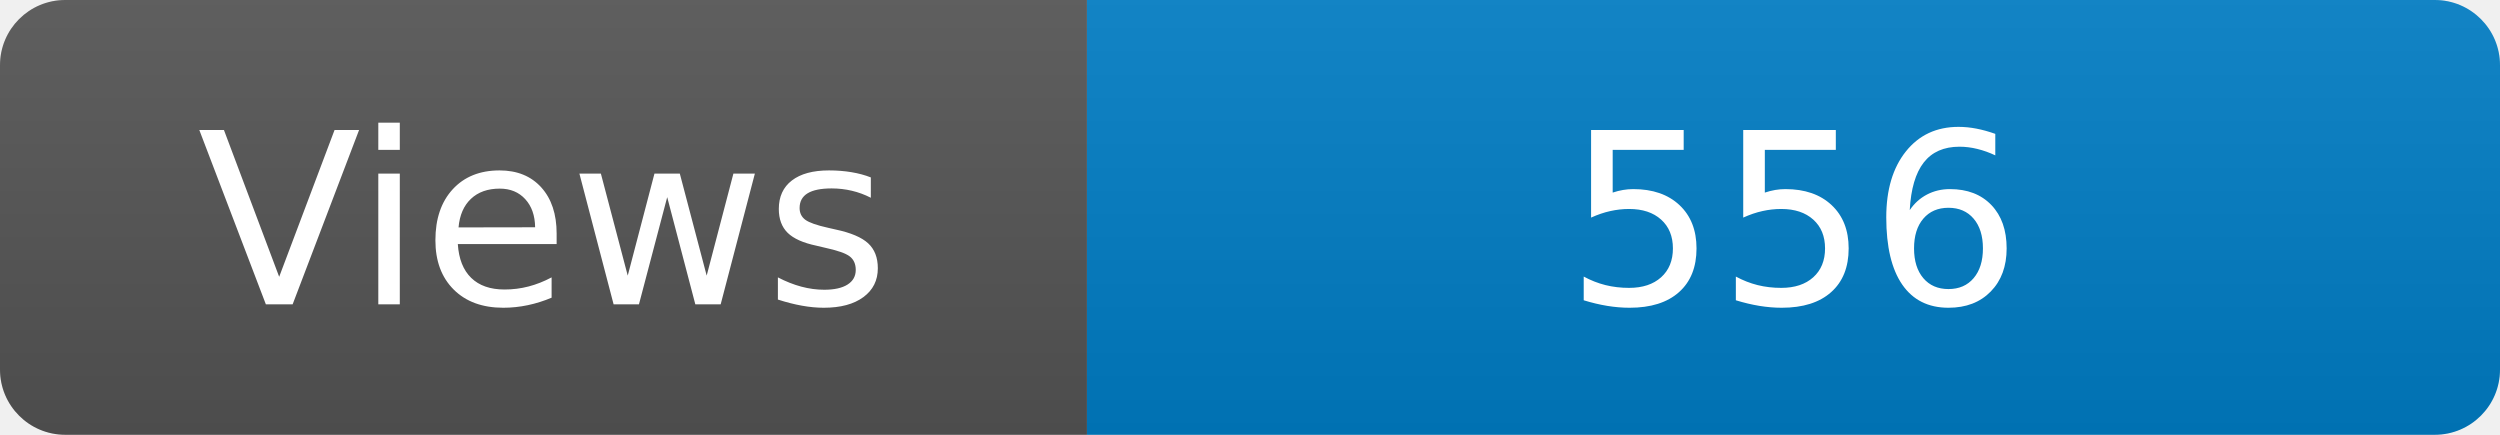
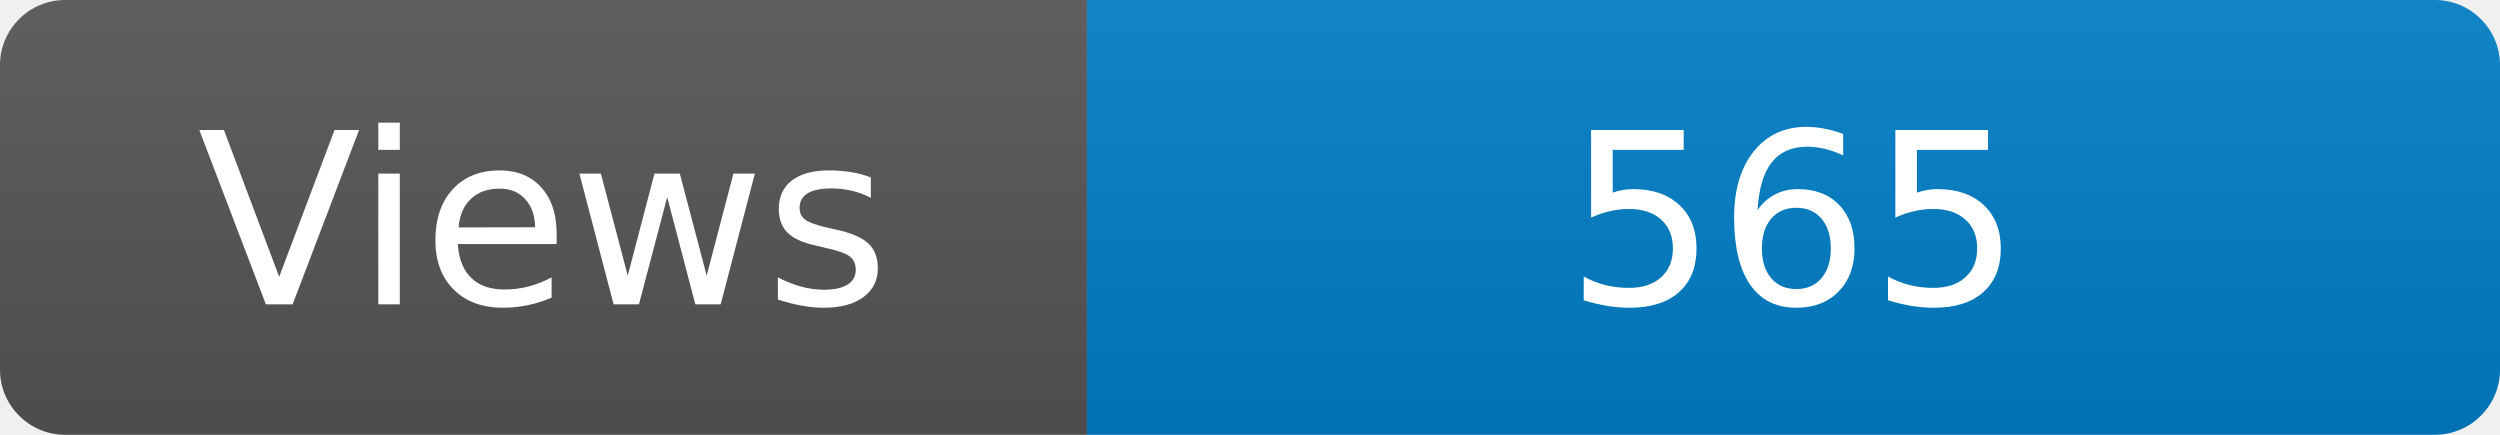
<svg xmlns="http://www.w3.org/2000/svg" width="115" height="20" role="img" aria-label="Maintained?: yes">
  <linearGradient id="s" x2="0" y2="100%">
    <stop offset="0" stop-color="#bbb" stop-opacity=".1" />
    <stop offset="1" stop-opacity=".1" />
  </linearGradient>
  <clipPath id="r">
    <rect width="115" height="20" rx="3" fill="#fff" />
  </clipPath>
  <g clip-path="url(#r)">
    <rect width="50" height="20" fill="#555" />
    <rect x="50" width="160" height="20" fill="#007ec6" />
    <rect width="115" height="20" fill="url(#s)" />
  </g>
  <g fill="#fff" text-anchor="middle" font-family="Verdana,Geneva,DejaVu Sans,sans-serif" font-size="110">
    <text x="250" y="140" transform="scale(.1)" fill="#fff">Views</text>
-     <text x="825" y="140" transform="scale(.1)" fill="#fff">556</text>
+     <text x="825" y="140" transform="scale(.1)" fill="#fff">565</text>
  </g>
</svg>
